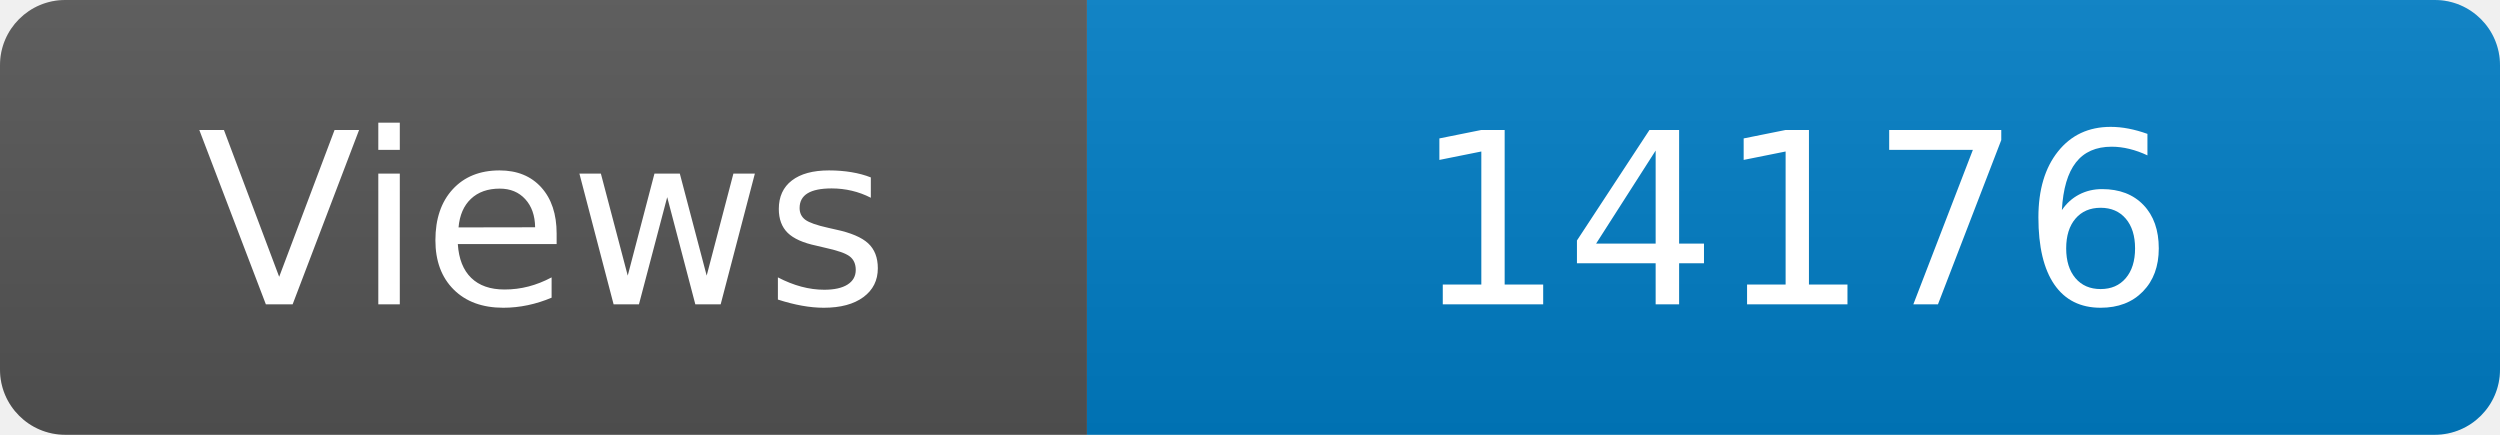
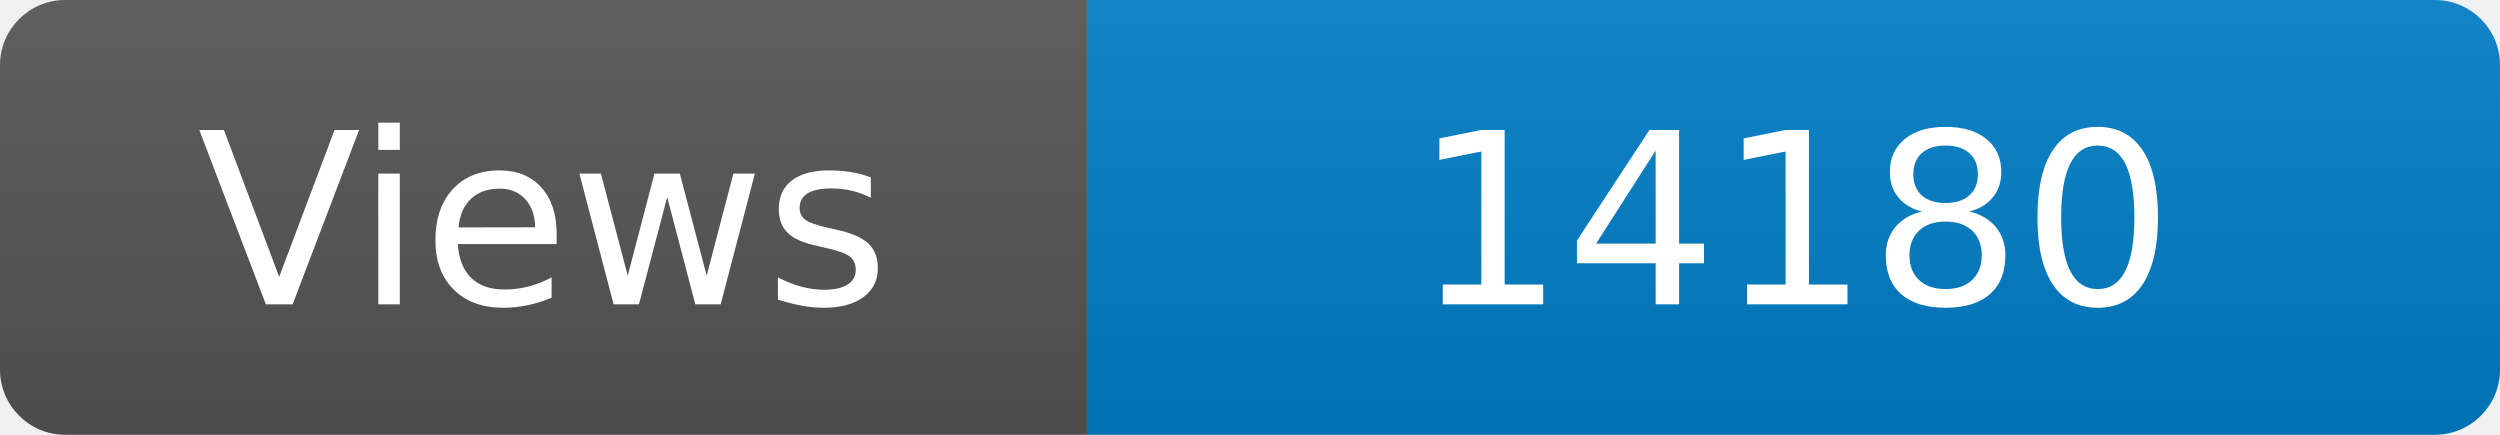
<svg xmlns="http://www.w3.org/2000/svg" width="115" height="20" role="img" aria-label="Maintained?: yes">
  <linearGradient id="s" x2="0" y2="100%">
    <stop offset="0" stop-color="#bbb" stop-opacity=".1" />
    <stop offset="1" stop-opacity=".1" />
  </linearGradient>
  <clipPath id="r">
    <rect width="115" height="20" rx="3" fill="#fff" />
  </clipPath>
  <g clip-path="url(#r)">
    <rect width="50" height="20" fill="#555" />
    <rect x="50" width="160" height="20" fill="#007ec6" />
    <rect width="115" height="20" fill="url(#s)" />
  </g>
  <g fill="#fff" text-anchor="middle" font-family="Verdana,Geneva,DejaVu Sans,sans-serif" font-size="110">
    <text x="250" y="140" transform="scale(.1)" fill="#fff">Views</text>
-     <text x="825" y="140" transform="scale(.1)" fill="#fff">14176</text>
+     <text x="825" y="140" transform="scale(.1)" fill="#fff">14180</text>
  </g>
</svg>
